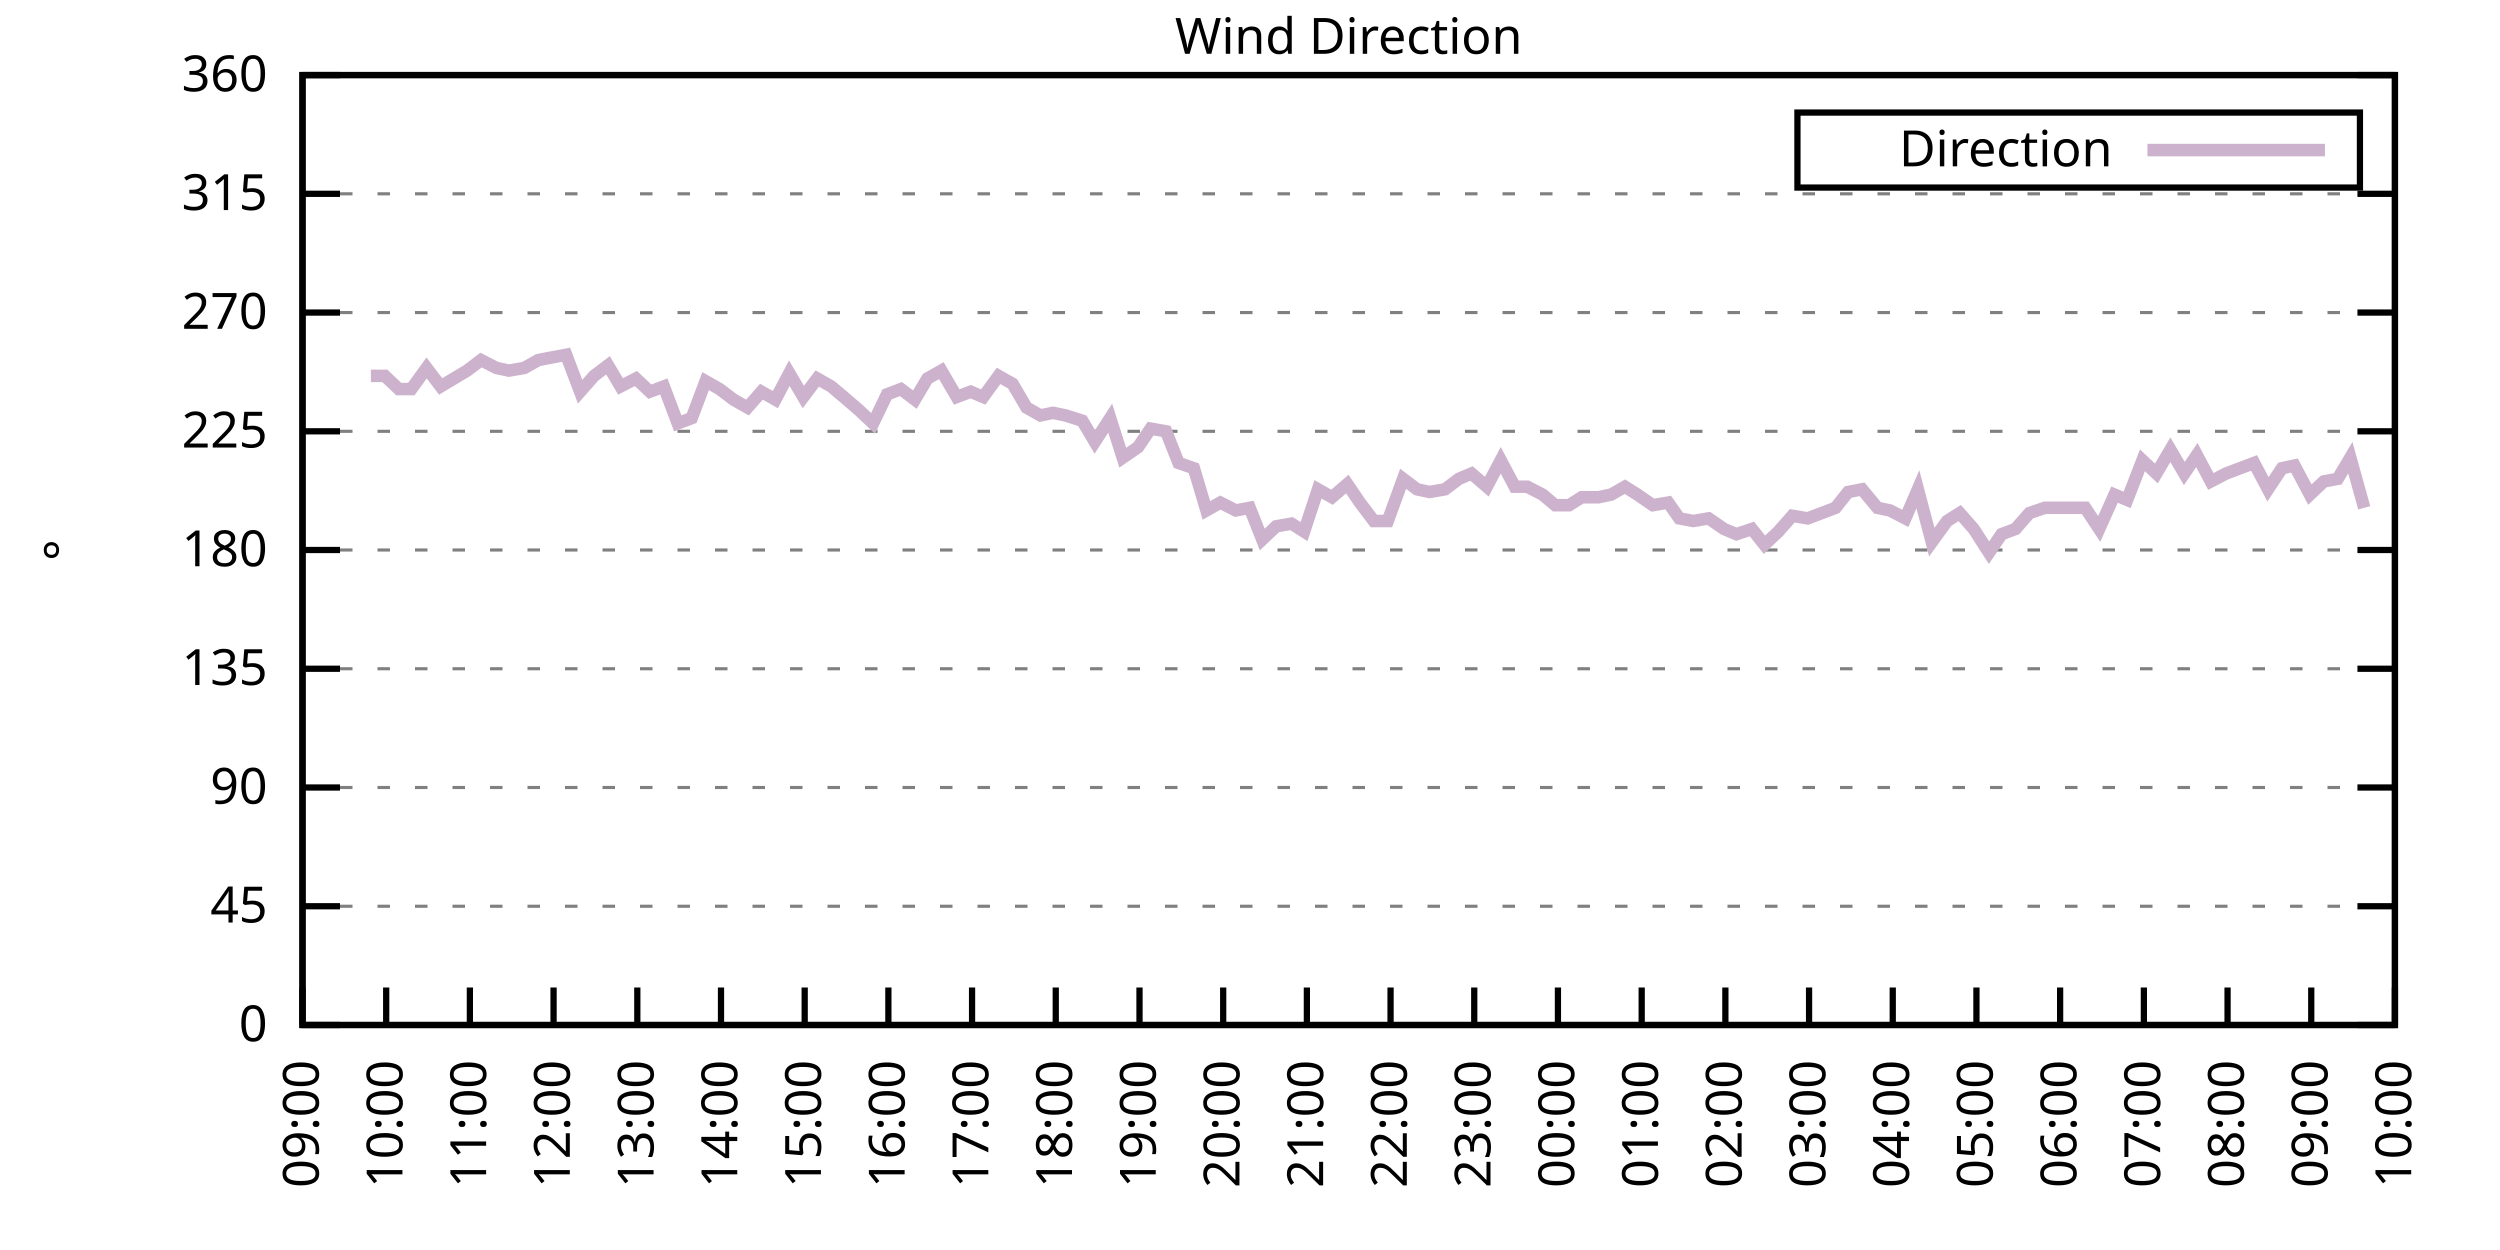
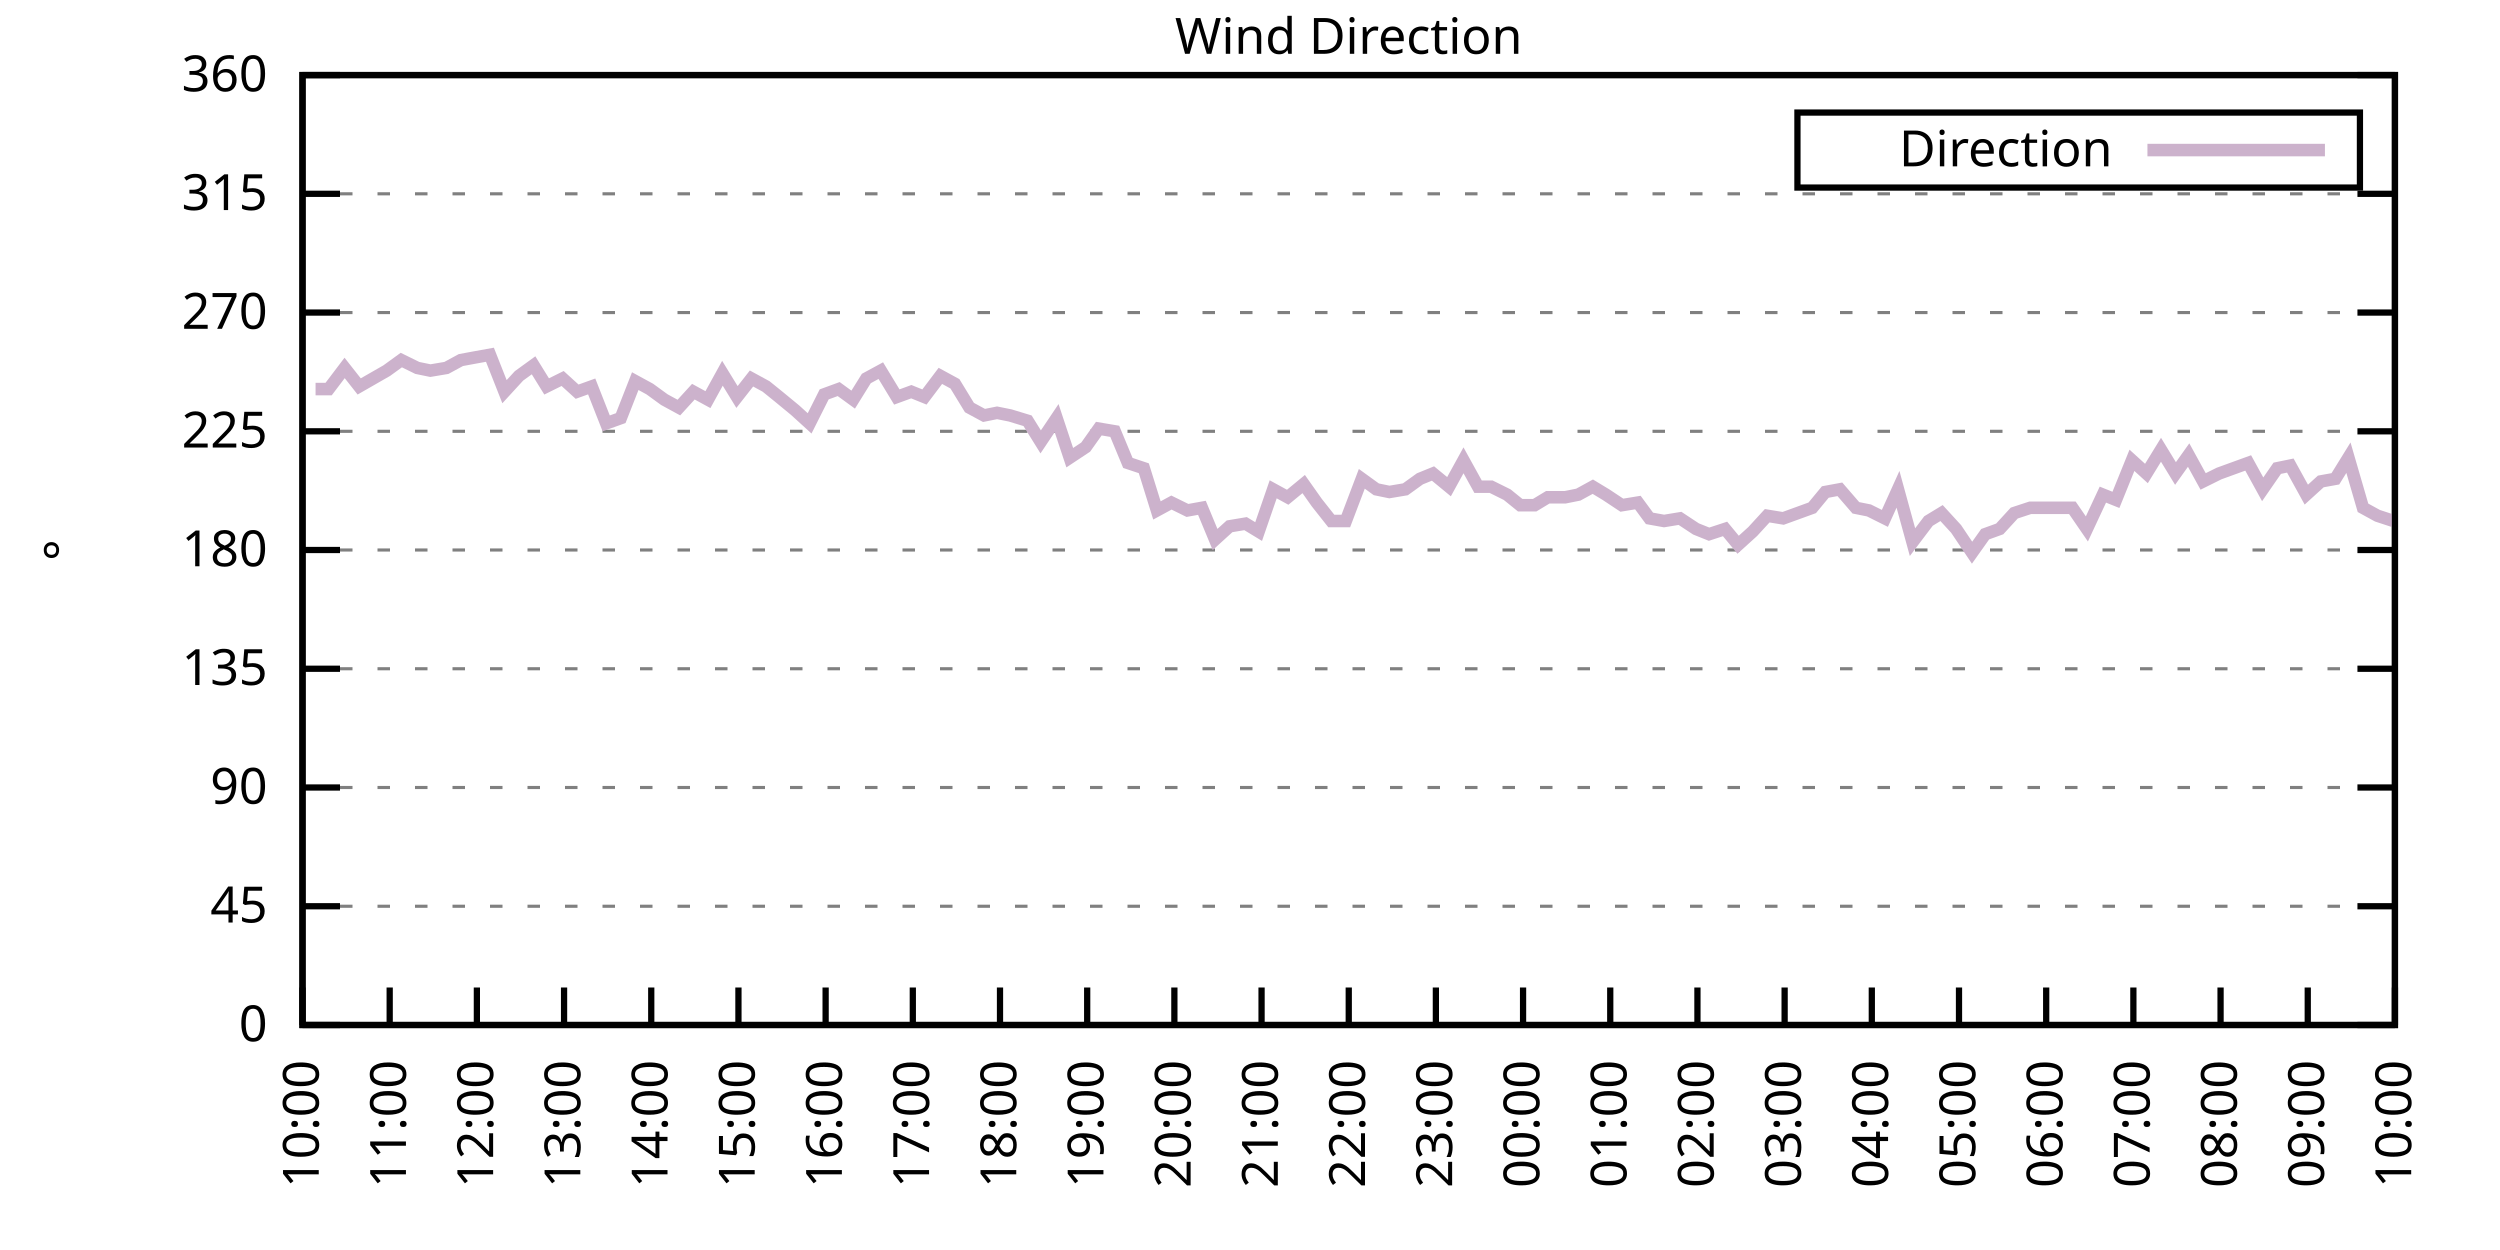
<svg xmlns="http://www.w3.org/2000/svg" xmlns:xlink="http://www.w3.org/1999/xlink" width="400" height="200" viewBox="0 0 400 200">
  <g id="gnuplot_canvas">
    <rect x="0" y="0" width="400" height="200" fill="none" />
    <defs>
      <circle id="gpDot" r="0.5" stroke-width="0.5" stroke="currentColor" />
      <path id="gpPt0" stroke-width="0.333" stroke="currentColor" d="M-1,0 h2 M0,-1 v2" />
      <path id="gpPt1" stroke-width="0.333" stroke="currentColor" d="M-1,-1 L1,1 M1,-1 L-1,1" />
      <path id="gpPt2" stroke-width="0.333" stroke="currentColor" d="M-1,0 L1,0 M0,-1 L0,1 M-1,-1 L1,1 M-1,1 L1,-1" />
      <rect id="gpPt3" stroke-width="0.333" stroke="currentColor" x="-1" y="-1" width="2" height="2" />
      <rect id="gpPt4" stroke-width="0.333" stroke="currentColor" fill="currentColor" x="-1" y="-1" width="2" height="2" />
      <circle id="gpPt5" stroke-width="0.333" stroke="currentColor" cx="0" cy="0" r="1" />
      <use xlink:href="#gpPt5" id="gpPt6" fill="currentColor" stroke="none" />
      <path id="gpPt7" stroke-width="0.333" stroke="currentColor" d="M0,-1.33 L-1.33,0.67 L1.33,0.67 z" />
      <use xlink:href="#gpPt7" id="gpPt8" fill="currentColor" stroke="none" />
      <use xlink:href="#gpPt7" id="gpPt9" stroke="currentColor" transform="rotate(180)" />
      <use xlink:href="#gpPt9" id="gpPt10" fill="currentColor" stroke="none" />
      <use xlink:href="#gpPt3" id="gpPt11" stroke="currentColor" transform="rotate(45)" />
      <use xlink:href="#gpPt11" id="gpPt12" fill="currentColor" stroke="none" />
      <path id="gpPt13" stroke-width="0.333" stroke="currentColor" d="M0,1.330 L1.265,0.411 L0.782,-1.067 L-0.782,-1.076 L-1.265,0.411 z" />
      <use xlink:href="#gpPt13" id="gpPt14" fill="currentColor" stroke="none" />
      <filter id="textbox" filterUnits="objectBoundingBox" x="0" y="0" height="1" width="1">
        <feFlood flood-color="white" flood-opacity="1" result="bgnd" />
        <feComposite in="SourceGraphic" in2="bgnd" operator="atop" />
      </filter>
      <filter id="greybox" filterUnits="objectBoundingBox" x="0" y="0" height="1" width="1">
        <feFlood flood-color="lightgrey" flood-opacity="1" result="grey" />
        <feComposite in="SourceGraphic" in2="grey" operator="atop" />
      </filter>
    </defs>
    <g fill="none" color="white" stroke="currentColor" stroke-width="1.00" stroke-linecap="butt" stroke-linejoin="miter">
</g>
    <g fill="none" color="black" stroke="currentColor" stroke-width="1.00" stroke-linecap="butt" stroke-linejoin="miter">
      <g stroke="none" shape-rendering="crispEdges">
        <polygon fill="rgb(255, 255, 255)" points="48.40,164.00 383.18,164.00 383.18,12.02 48.40,12.02 " />
      </g>
    </g>
    <g fill="none" color="black" stroke="currentColor" stroke-width="1.00" stroke-linecap="butt" stroke-linejoin="miter">
</g>
    <g fill="none" color="black" stroke="black" stroke-width="0.50" stroke-linecap="butt" stroke-linejoin="miter">
</g>
    <g fill="none" color="gray" stroke="currentColor" stroke-width="0.50" stroke-linecap="butt" stroke-linejoin="miter">
      <path stroke="gray" stroke-dasharray="2,4" class="gridline" d="M48.40,164.00 L383.19,164.00  " />
    </g>
    <g fill="none" color="gray" stroke="gray" stroke-width="1.00" stroke-linecap="butt" stroke-linejoin="miter">
</g>
    <g fill="none" color="black" stroke="currentColor" stroke-width="1.00" stroke-linecap="butt" stroke-linejoin="miter">
      <path stroke="black" d="M48.40,164.00 L54.40,164.00 M383.19,164.00 L377.19,164.00  " />
      <g transform="translate(42.80,166.60)" stroke="none" fill="black" font-family="Sans" font-size="8.00" text-anchor="end">
        <text>
          <tspan font-family="Sans"> 0</tspan>
        </text>
      </g>
    </g>
    <g fill="none" color="black" stroke="currentColor" stroke-width="1.00" stroke-linecap="butt" stroke-linejoin="miter">
</g>
    <g fill="none" color="black" stroke="black" stroke-width="0.50" stroke-linecap="butt" stroke-linejoin="miter">
</g>
    <g fill="none" color="gray" stroke="currentColor" stroke-width="0.50" stroke-linecap="butt" stroke-linejoin="miter">
      <path stroke="gray" stroke-dasharray="2,4" class="gridline" d="M48.40,145.00 L383.19,145.00  " />
    </g>
    <g fill="none" color="gray" stroke="gray" stroke-width="1.00" stroke-linecap="butt" stroke-linejoin="miter">
</g>
    <g fill="none" color="black" stroke="currentColor" stroke-width="1.00" stroke-linecap="butt" stroke-linejoin="miter">
      <path stroke="black" d="M48.40,145.00 L54.40,145.00 M383.19,145.00 L377.19,145.00  " />
      <g transform="translate(42.80,147.60)" stroke="none" fill="black" font-family="Sans" font-size="8.00" text-anchor="end">
        <text>
          <tspan font-family="Sans"> 45</tspan>
        </text>
      </g>
    </g>
    <g fill="none" color="black" stroke="currentColor" stroke-width="1.00" stroke-linecap="butt" stroke-linejoin="miter">
</g>
    <g fill="none" color="black" stroke="black" stroke-width="0.50" stroke-linecap="butt" stroke-linejoin="miter">
</g>
    <g fill="none" color="gray" stroke="currentColor" stroke-width="0.50" stroke-linecap="butt" stroke-linejoin="miter">
      <path stroke="gray" stroke-dasharray="2,4" class="gridline" d="M48.40,126.00 L383.19,126.00  " />
    </g>
    <g fill="none" color="gray" stroke="gray" stroke-width="1.00" stroke-linecap="butt" stroke-linejoin="miter">
</g>
    <g fill="none" color="black" stroke="currentColor" stroke-width="1.00" stroke-linecap="butt" stroke-linejoin="miter">
      <path stroke="black" d="M48.40,126.00 L54.40,126.00 M383.19,126.00 L377.19,126.00  " />
      <g transform="translate(42.80,128.60)" stroke="none" fill="black" font-family="Sans" font-size="8.00" text-anchor="end">
        <text>
          <tspan font-family="Sans"> 90</tspan>
        </text>
      </g>
    </g>
    <g fill="none" color="black" stroke="currentColor" stroke-width="1.00" stroke-linecap="butt" stroke-linejoin="miter">
</g>
    <g fill="none" color="black" stroke="black" stroke-width="0.50" stroke-linecap="butt" stroke-linejoin="miter">
</g>
    <g fill="none" color="gray" stroke="currentColor" stroke-width="0.50" stroke-linecap="butt" stroke-linejoin="miter">
      <path stroke="gray" stroke-dasharray="2,4" class="gridline" d="M48.40,107.00 L383.19,107.00  " />
    </g>
    <g fill="none" color="gray" stroke="gray" stroke-width="1.00" stroke-linecap="butt" stroke-linejoin="miter">
</g>
    <g fill="none" color="black" stroke="currentColor" stroke-width="1.00" stroke-linecap="butt" stroke-linejoin="miter">
      <path stroke="black" d="M48.40,107.00 L54.40,107.00 M383.19,107.00 L377.19,107.00  " />
      <g transform="translate(42.80,109.60)" stroke="none" fill="black" font-family="Sans" font-size="8.00" text-anchor="end">
        <text>
          <tspan font-family="Sans"> 135</tspan>
        </text>
      </g>
    </g>
    <g fill="none" color="black" stroke="currentColor" stroke-width="1.00" stroke-linecap="butt" stroke-linejoin="miter">
</g>
    <g fill="none" color="black" stroke="black" stroke-width="0.50" stroke-linecap="butt" stroke-linejoin="miter">
</g>
    <g fill="none" color="gray" stroke="currentColor" stroke-width="0.50" stroke-linecap="butt" stroke-linejoin="miter">
      <path stroke="gray" stroke-dasharray="2,4" class="gridline" d="M48.40,88.00 L383.19,88.00  " />
    </g>
    <g fill="none" color="gray" stroke="gray" stroke-width="1.00" stroke-linecap="butt" stroke-linejoin="miter">
</g>
    <g fill="none" color="black" stroke="currentColor" stroke-width="1.00" stroke-linecap="butt" stroke-linejoin="miter">
      <path stroke="black" d="M48.40,88.00 L54.40,88.00 M383.19,88.00 L377.19,88.00  " />
      <g transform="translate(42.80,90.60)" stroke="none" fill="black" font-family="Sans" font-size="8.00" text-anchor="end">
        <text>
          <tspan font-family="Sans"> 180</tspan>
        </text>
      </g>
    </g>
    <g fill="none" color="black" stroke="currentColor" stroke-width="1.00" stroke-linecap="butt" stroke-linejoin="miter">
</g>
    <g fill="none" color="black" stroke="black" stroke-width="0.50" stroke-linecap="butt" stroke-linejoin="miter">
</g>
    <g fill="none" color="gray" stroke="currentColor" stroke-width="0.50" stroke-linecap="butt" stroke-linejoin="miter">
      <path stroke="gray" stroke-dasharray="2,4" class="gridline" d="M48.40,69.01 L383.19,69.01  " />
    </g>
    <g fill="none" color="gray" stroke="gray" stroke-width="1.00" stroke-linecap="butt" stroke-linejoin="miter">
</g>
    <g fill="none" color="black" stroke="currentColor" stroke-width="1.00" stroke-linecap="butt" stroke-linejoin="miter">
      <path stroke="black" d="M48.40,69.01 L54.40,69.01 M383.19,69.01 L377.19,69.01  " />
      <g transform="translate(42.80,71.61)" stroke="none" fill="black" font-family="Sans" font-size="8.00" text-anchor="end">
        <text>
          <tspan font-family="Sans"> 225</tspan>
        </text>
      </g>
    </g>
    <g fill="none" color="black" stroke="currentColor" stroke-width="1.00" stroke-linecap="butt" stroke-linejoin="miter">
</g>
    <g fill="none" color="black" stroke="black" stroke-width="0.50" stroke-linecap="butt" stroke-linejoin="miter">
</g>
    <g fill="none" color="gray" stroke="currentColor" stroke-width="0.50" stroke-linecap="butt" stroke-linejoin="miter">
      <path stroke="gray" stroke-dasharray="2,4" class="gridline" d="M48.40,50.01 L383.19,50.01  " />
    </g>
    <g fill="none" color="gray" stroke="gray" stroke-width="1.00" stroke-linecap="butt" stroke-linejoin="miter">
</g>
    <g fill="none" color="black" stroke="currentColor" stroke-width="1.00" stroke-linecap="butt" stroke-linejoin="miter">
      <path stroke="black" d="M48.40,50.01 L54.40,50.01 M383.19,50.01 L377.19,50.01  " />
      <g transform="translate(42.80,52.61)" stroke="none" fill="black" font-family="Sans" font-size="8.00" text-anchor="end">
        <text>
          <tspan font-family="Sans"> 270</tspan>
        </text>
      </g>
    </g>
    <g fill="none" color="black" stroke="currentColor" stroke-width="1.00" stroke-linecap="butt" stroke-linejoin="miter">
</g>
    <g fill="none" color="black" stroke="black" stroke-width="0.50" stroke-linecap="butt" stroke-linejoin="miter">
</g>
    <g fill="none" color="gray" stroke="currentColor" stroke-width="0.50" stroke-linecap="butt" stroke-linejoin="miter">
      <path stroke="gray" stroke-dasharray="2,4" class="gridline" d="M48.40,31.01 L383.19,31.01  " />
    </g>
    <g fill="none" color="gray" stroke="gray" stroke-width="1.00" stroke-linecap="butt" stroke-linejoin="miter">
</g>
    <g fill="none" color="black" stroke="currentColor" stroke-width="1.00" stroke-linecap="butt" stroke-linejoin="miter">
      <path stroke="black" d="M48.40,31.01 L54.40,31.01 M383.19,31.01 L377.19,31.01  " />
      <g transform="translate(42.80,33.61)" stroke="none" fill="black" font-family="Sans" font-size="8.00" text-anchor="end">
        <text>
          <tspan font-family="Sans"> 315</tspan>
        </text>
      </g>
    </g>
    <g fill="none" color="black" stroke="currentColor" stroke-width="1.00" stroke-linecap="butt" stroke-linejoin="miter">
</g>
    <g fill="none" color="black" stroke="black" stroke-width="0.50" stroke-linecap="butt" stroke-linejoin="miter">
</g>
    <g fill="none" color="gray" stroke="currentColor" stroke-width="0.50" stroke-linecap="butt" stroke-linejoin="miter">
      <path stroke="gray" stroke-dasharray="2,4" class="gridline" d="M48.40,12.01 L383.19,12.01  " />
    </g>
    <g fill="none" color="gray" stroke="gray" stroke-width="1.00" stroke-linecap="butt" stroke-linejoin="miter">
</g>
    <g fill="none" color="black" stroke="currentColor" stroke-width="1.00" stroke-linecap="butt" stroke-linejoin="miter">
      <path stroke="black" d="M48.40,12.01 L54.40,12.01 M383.19,12.01 L377.19,12.01  " />
      <g transform="translate(42.80,14.61)" stroke="none" fill="black" font-family="Sans" font-size="8.00" text-anchor="end">
        <text>
          <tspan font-family="Sans"> 360</tspan>
        </text>
      </g>
    </g>
    <g fill="none" color="black" stroke="currentColor" stroke-width="1.00" stroke-linecap="butt" stroke-linejoin="miter">
      <path stroke="black" d="M48.40,164.00 L48.40,158.00  " />
      <g transform="translate(51.00,169.60) rotate(270.00)" stroke="none" fill="black" font-family="Sans" font-size="8.00" text-anchor="end">
        <text>
-           <tspan font-family="Sans">09:00</tspan>
-         </text>
-       </g>
-     </g>
-     <g fill="none" color="black" stroke="currentColor" stroke-width="1.00" stroke-linecap="butt" stroke-linejoin="miter">
-       <path stroke="black" d="M61.79,164.00 L61.79,158.00  " />
-       <g transform="translate(64.39,169.60) rotate(270.00)" stroke="none" fill="black" font-family="Sans" font-size="8.00" text-anchor="end">
-         <text>
          <tspan font-family="Sans">10:00</tspan>
        </text>
      </g>
    </g>
    <g fill="none" color="black" stroke="currentColor" stroke-width="1.00" stroke-linecap="butt" stroke-linejoin="miter">
-       <path stroke="black" d="M75.18,164.00 L75.18,158.00  " />
-       <g transform="translate(77.78,169.60) rotate(270.00)" stroke="none" fill="black" font-family="Sans" font-size="8.00" text-anchor="end">
+       <path stroke="black" d="M62.35,164.00 L62.35,158.00  " />
+       <g transform="translate(64.95,169.60) rotate(270.00)" stroke="none" fill="black" font-family="Sans" font-size="8.00" text-anchor="end">
        <text>
          <tspan font-family="Sans">11:00</tspan>
        </text>
      </g>
    </g>
    <g fill="none" color="black" stroke="currentColor" stroke-width="1.00" stroke-linecap="butt" stroke-linejoin="miter">
-       <path stroke="black" d="M88.57,164.00 L88.57,158.00  " />
-       <g transform="translate(91.17,169.60) rotate(270.00)" stroke="none" fill="black" font-family="Sans" font-size="8.00" text-anchor="end">
+       <path stroke="black" d="M76.30,164.00 L76.30,158.00  " />
+       <g transform="translate(78.90,169.60) rotate(270.00)" stroke="none" fill="black" font-family="Sans" font-size="8.00" text-anchor="end">
        <text>
          <tspan font-family="Sans">12:00</tspan>
        </text>
      </g>
    </g>
    <g fill="none" color="black" stroke="currentColor" stroke-width="1.00" stroke-linecap="butt" stroke-linejoin="miter">
-       <path stroke="black" d="M101.97,164.00 L101.97,158.00  " />
-       <g transform="translate(104.57,169.60) rotate(270.00)" stroke="none" fill="black" font-family="Sans" font-size="8.00" text-anchor="end">
+       <path stroke="black" d="M90.25,164.00 L90.25,158.00  " />
+       <g transform="translate(92.85,169.60) rotate(270.00)" stroke="none" fill="black" font-family="Sans" font-size="8.00" text-anchor="end">
        <text>
          <tspan font-family="Sans">13:00</tspan>
        </text>
      </g>
    </g>
    <g fill="none" color="black" stroke="currentColor" stroke-width="1.00" stroke-linecap="butt" stroke-linejoin="miter">
-       <path stroke="black" d="M115.36,164.00 L115.36,158.00  " />
-       <g transform="translate(117.96,169.60) rotate(270.00)" stroke="none" fill="black" font-family="Sans" font-size="8.00" text-anchor="end">
+       <path stroke="black" d="M104.20,164.00 L104.20,158.00  " />
+       <g transform="translate(106.80,169.60) rotate(270.00)" stroke="none" fill="black" font-family="Sans" font-size="8.00" text-anchor="end">
        <text>
          <tspan font-family="Sans">14:00</tspan>
        </text>
      </g>
    </g>
    <g fill="none" color="black" stroke="currentColor" stroke-width="1.00" stroke-linecap="butt" stroke-linejoin="miter">
-       <path stroke="black" d="M128.75,164.00 L128.75,158.00  " />
-       <g transform="translate(131.35,169.60) rotate(270.00)" stroke="none" fill="black" font-family="Sans" font-size="8.00" text-anchor="end">
+       <path stroke="black" d="M118.15,164.00 L118.15,158.00  " />
+       <g transform="translate(120.75,169.60) rotate(270.00)" stroke="none" fill="black" font-family="Sans" font-size="8.00" text-anchor="end">
        <text>
          <tspan font-family="Sans">15:00</tspan>
        </text>
      </g>
    </g>
    <g fill="none" color="black" stroke="currentColor" stroke-width="1.00" stroke-linecap="butt" stroke-linejoin="miter">
-       <path stroke="black" d="M142.14,164.00 L142.14,158.00  " />
-       <g transform="translate(144.74,169.60) rotate(270.00)" stroke="none" fill="black" font-family="Sans" font-size="8.00" text-anchor="end">
+       <path stroke="black" d="M132.10,164.00 L132.10,158.00  " />
+       <g transform="translate(134.70,169.60) rotate(270.00)" stroke="none" fill="black" font-family="Sans" font-size="8.00" text-anchor="end">
        <text>
          <tspan font-family="Sans">16:00</tspan>
        </text>
      </g>
    </g>
    <g fill="none" color="black" stroke="currentColor" stroke-width="1.00" stroke-linecap="butt" stroke-linejoin="miter">
-       <path stroke="black" d="M155.53,164.00 L155.53,158.00  " />
-       <g transform="translate(158.13,169.60) rotate(270.00)" stroke="none" fill="black" font-family="Sans" font-size="8.00" text-anchor="end">
+       <path stroke="black" d="M146.05,164.00 L146.05,158.00  " />
+       <g transform="translate(148.65,169.60) rotate(270.00)" stroke="none" fill="black" font-family="Sans" font-size="8.00" text-anchor="end">
        <text>
          <tspan font-family="Sans">17:00</tspan>
        </text>
      </g>
    </g>
    <g fill="none" color="black" stroke="currentColor" stroke-width="1.00" stroke-linecap="butt" stroke-linejoin="miter">
-       <path stroke="black" d="M168.92,164.00 L168.92,158.00  " />
-       <g transform="translate(171.52,169.60) rotate(270.00)" stroke="none" fill="black" font-family="Sans" font-size="8.00" text-anchor="end">
+       <path stroke="black" d="M160.00,164.00 L160.00,158.00  " />
+       <g transform="translate(162.60,169.60) rotate(270.00)" stroke="none" fill="black" font-family="Sans" font-size="8.00" text-anchor="end">
        <text>
          <tspan font-family="Sans">18:00</tspan>
        </text>
      </g>
    </g>
    <g fill="none" color="black" stroke="currentColor" stroke-width="1.00" stroke-linecap="butt" stroke-linejoin="miter">
-       <path stroke="black" d="M182.32,164.00 L182.32,158.00  " />
-       <g transform="translate(184.92,169.60) rotate(270.00)" stroke="none" fill="black" font-family="Sans" font-size="8.00" text-anchor="end">
+       <path stroke="black" d="M173.95,164.00 L173.95,158.00  " />
+       <g transform="translate(176.55,169.60) rotate(270.00)" stroke="none" fill="black" font-family="Sans" font-size="8.00" text-anchor="end">
        <text>
          <tspan font-family="Sans">19:00</tspan>
        </text>
      </g>
    </g>
    <g fill="none" color="black" stroke="currentColor" stroke-width="1.00" stroke-linecap="butt" stroke-linejoin="miter">
-       <path stroke="black" d="M195.71,164.00 L195.71,158.00  " />
-       <g transform="translate(198.31,169.60) rotate(270.00)" stroke="none" fill="black" font-family="Sans" font-size="8.00" text-anchor="end">
+       <path stroke="black" d="M187.90,164.00 L187.90,158.00  " />
+       <g transform="translate(190.50,169.60) rotate(270.00)" stroke="none" fill="black" font-family="Sans" font-size="8.00" text-anchor="end">
        <text>
          <tspan font-family="Sans">20:00</tspan>
        </text>
      </g>
    </g>
    <g fill="none" color="black" stroke="currentColor" stroke-width="1.00" stroke-linecap="butt" stroke-linejoin="miter">
-       <path stroke="black" d="M209.10,164.00 L209.10,158.00  " />
-       <g transform="translate(211.70,169.60) rotate(270.00)" stroke="none" fill="black" font-family="Sans" font-size="8.00" text-anchor="end">
+       <path stroke="black" d="M201.85,164.00 L201.85,158.00  " />
+       <g transform="translate(204.45,169.60) rotate(270.00)" stroke="none" fill="black" font-family="Sans" font-size="8.00" text-anchor="end">
        <text>
          <tspan font-family="Sans">21:00</tspan>
        </text>
      </g>
    </g>
    <g fill="none" color="black" stroke="currentColor" stroke-width="1.00" stroke-linecap="butt" stroke-linejoin="miter">
-       <path stroke="black" d="M222.49,164.00 L222.49,158.00  " />
-       <g transform="translate(225.09,169.60) rotate(270.00)" stroke="none" fill="black" font-family="Sans" font-size="8.00" text-anchor="end">
+       <path stroke="black" d="M215.80,164.00 L215.80,158.00  " />
+       <g transform="translate(218.40,169.60) rotate(270.00)" stroke="none" fill="black" font-family="Sans" font-size="8.00" text-anchor="end">
        <text>
          <tspan font-family="Sans">22:00</tspan>
        </text>
      </g>
    </g>
    <g fill="none" color="black" stroke="currentColor" stroke-width="1.00" stroke-linecap="butt" stroke-linejoin="miter">
-       <path stroke="black" d="M235.88,164.00 L235.88,158.00  " />
-       <g transform="translate(238.48,169.60) rotate(270.00)" stroke="none" fill="black" font-family="Sans" font-size="8.00" text-anchor="end">
+       <path stroke="black" d="M229.74,164.00 L229.74,158.00  " />
+       <g transform="translate(232.34,169.60) rotate(270.00)" stroke="none" fill="black" font-family="Sans" font-size="8.00" text-anchor="end">
        <text>
          <tspan font-family="Sans">23:00</tspan>
        </text>
      </g>
    </g>
    <g fill="none" color="black" stroke="currentColor" stroke-width="1.00" stroke-linecap="butt" stroke-linejoin="miter">
-       <path stroke="black" d="M249.27,164.00 L249.27,158.00  " />
-       <g transform="translate(251.87,169.60) rotate(270.00)" stroke="none" fill="black" font-family="Sans" font-size="8.00" text-anchor="end">
+       <path stroke="black" d="M243.69,164.00 L243.69,158.00  " />
+       <g transform="translate(246.29,169.60) rotate(270.00)" stroke="none" fill="black" font-family="Sans" font-size="8.00" text-anchor="end">
        <text>
          <tspan font-family="Sans">00:00</tspan>
        </text>
      </g>
    </g>
    <g fill="none" color="black" stroke="currentColor" stroke-width="1.00" stroke-linecap="butt" stroke-linejoin="miter">
-       <path stroke="black" d="M262.67,164.00 L262.67,158.00  " />
-       <g transform="translate(265.27,169.60) rotate(270.00)" stroke="none" fill="black" font-family="Sans" font-size="8.00" text-anchor="end">
+       <path stroke="black" d="M257.64,164.00 L257.64,158.00  " />
+       <g transform="translate(260.24,169.60) rotate(270.00)" stroke="none" fill="black" font-family="Sans" font-size="8.00" text-anchor="end">
        <text>
          <tspan font-family="Sans">01:00</tspan>
        </text>
      </g>
    </g>
    <g fill="none" color="black" stroke="currentColor" stroke-width="1.00" stroke-linecap="butt" stroke-linejoin="miter">
-       <path stroke="black" d="M276.06,164.00 L276.06,158.00  " />
-       <g transform="translate(278.66,169.60) rotate(270.00)" stroke="none" fill="black" font-family="Sans" font-size="8.00" text-anchor="end">
+       <path stroke="black" d="M271.59,164.00 L271.59,158.00  " />
+       <g transform="translate(274.19,169.60) rotate(270.00)" stroke="none" fill="black" font-family="Sans" font-size="8.00" text-anchor="end">
        <text>
          <tspan font-family="Sans">02:00</tspan>
        </text>
      </g>
    </g>
    <g fill="none" color="black" stroke="currentColor" stroke-width="1.00" stroke-linecap="butt" stroke-linejoin="miter">
-       <path stroke="black" d="M289.45,164.00 L289.45,158.00  " />
-       <g transform="translate(292.05,169.60) rotate(270.00)" stroke="none" fill="black" font-family="Sans" font-size="8.00" text-anchor="end">
+       <path stroke="black" d="M285.54,164.00 L285.54,158.00  " />
+       <g transform="translate(288.14,169.60) rotate(270.00)" stroke="none" fill="black" font-family="Sans" font-size="8.00" text-anchor="end">
        <text>
          <tspan font-family="Sans">03:00</tspan>
        </text>
      </g>
    </g>
    <g fill="none" color="black" stroke="currentColor" stroke-width="1.00" stroke-linecap="butt" stroke-linejoin="miter">
-       <path stroke="black" d="M302.84,164.00 L302.84,158.00  " />
-       <g transform="translate(305.44,169.60) rotate(270.00)" stroke="none" fill="black" font-family="Sans" font-size="8.00" text-anchor="end">
+       <path stroke="black" d="M299.49,164.00 L299.49,158.00  " />
+       <g transform="translate(302.09,169.60) rotate(270.00)" stroke="none" fill="black" font-family="Sans" font-size="8.00" text-anchor="end">
        <text>
          <tspan font-family="Sans">04:00</tspan>
        </text>
      </g>
    </g>
    <g fill="none" color="black" stroke="currentColor" stroke-width="1.00" stroke-linecap="butt" stroke-linejoin="miter">
-       <path stroke="black" d="M316.23,164.00 L316.23,158.00  " />
-       <g transform="translate(318.83,169.60) rotate(270.00)" stroke="none" fill="black" font-family="Sans" font-size="8.00" text-anchor="end">
+       <path stroke="black" d="M313.44,164.00 L313.44,158.00  " />
+       <g transform="translate(316.04,169.60) rotate(270.00)" stroke="none" fill="black" font-family="Sans" font-size="8.00" text-anchor="end">
        <text>
          <tspan font-family="Sans">05:00</tspan>
        </text>
      </g>
    </g>
    <g fill="none" color="black" stroke="currentColor" stroke-width="1.00" stroke-linecap="butt" stroke-linejoin="miter">
-       <path stroke="black" d="M329.62,164.00 L329.62,158.00  " />
-       <g transform="translate(332.22,169.60) rotate(270.00)" stroke="none" fill="black" font-family="Sans" font-size="8.00" text-anchor="end">
+       <path stroke="black" d="M327.39,164.00 L327.39,158.00  " />
+       <g transform="translate(329.99,169.60) rotate(270.00)" stroke="none" fill="black" font-family="Sans" font-size="8.00" text-anchor="end">
        <text>
          <tspan font-family="Sans">06:00</tspan>
        </text>
      </g>
    </g>
    <g fill="none" color="black" stroke="currentColor" stroke-width="1.00" stroke-linecap="butt" stroke-linejoin="miter">
-       <path stroke="black" d="M343.02,164.00 L343.02,158.00  " />
-       <g transform="translate(345.62,169.60) rotate(270.00)" stroke="none" fill="black" font-family="Sans" font-size="8.00" text-anchor="end">
+       <path stroke="black" d="M341.34,164.00 L341.34,158.00  " />
+       <g transform="translate(343.94,169.60) rotate(270.00)" stroke="none" fill="black" font-family="Sans" font-size="8.00" text-anchor="end">
        <text>
          <tspan font-family="Sans">07:00</tspan>
        </text>
      </g>
    </g>
    <g fill="none" color="black" stroke="currentColor" stroke-width="1.00" stroke-linecap="butt" stroke-linejoin="miter">
-       <path stroke="black" d="M356.41,164.00 L356.41,158.00  " />
-       <g transform="translate(359.01,169.60) rotate(270.00)" stroke="none" fill="black" font-family="Sans" font-size="8.00" text-anchor="end">
+       <path stroke="black" d="M355.29,164.00 L355.29,158.00  " />
+       <g transform="translate(357.89,169.60) rotate(270.00)" stroke="none" fill="black" font-family="Sans" font-size="8.00" text-anchor="end">
        <text>
          <tspan font-family="Sans">08:00</tspan>
        </text>
      </g>
    </g>
    <g fill="none" color="black" stroke="currentColor" stroke-width="1.00" stroke-linecap="butt" stroke-linejoin="miter">
-       <path stroke="black" d="M369.80,164.00 L369.80,158.00  " />
-       <g transform="translate(372.40,169.60) rotate(270.00)" stroke="none" fill="black" font-family="Sans" font-size="8.00" text-anchor="end">
+       <path stroke="black" d="M369.24,164.00 L369.24,158.00  " />
+       <g transform="translate(371.84,169.60) rotate(270.00)" stroke="none" fill="black" font-family="Sans" font-size="8.00" text-anchor="end">
        <text>
          <tspan font-family="Sans">09:00</tspan>
        </text>
      </g>
    </g>
    <g fill="none" color="black" stroke="currentColor" stroke-width="1.00" stroke-linecap="butt" stroke-linejoin="miter">
      <path stroke="black" d="M383.19,164.00 L383.19,158.00  " />
      <g transform="translate(385.79,169.60) rotate(270.00)" stroke="none" fill="black" font-family="Sans" font-size="8.00" text-anchor="end">
        <text>
          <tspan font-family="Sans">10:00</tspan>
        </text>
      </g>
    </g>
    <g fill="none" color="black" stroke="currentColor" stroke-width="1.00" stroke-linecap="butt" stroke-linejoin="miter">
</g>
    <g fill="none" color="black" stroke="currentColor" stroke-width="1.00" stroke-linecap="butt" stroke-linejoin="miter">
      <path stroke="black" d="M48.40,12.01 L48.40,164.00 L383.19,164.00 L383.19,12.01 L48.40,12.01 Z  " />
    </g>
    <g fill="none" color="black" stroke="currentColor" stroke-width="1.00" stroke-linecap="butt" stroke-linejoin="miter">
</g>
    <g fill="none" color="black" stroke="currentColor" stroke-width="1.00" stroke-linecap="butt" stroke-linejoin="miter">
      <path stroke="black" d="M287.59,30.01 L287.59,18.01 L377.59,18.01 L377.59,30.01 L287.59,30.01 Z  " />
    </g>
    <g id="Wind_direction_plot_1">
      <g fill="none" color="white" stroke="black" stroke-width="2.00" stroke-linecap="butt" stroke-linejoin="miter">
</g>
      <g fill="none" color="black" stroke="currentColor" stroke-width="2.00" stroke-linecap="butt" stroke-linejoin="miter">
        <g transform="translate(337.99,26.61)" stroke="none" fill="black" font-family="Sans" font-size="8.00" text-anchor="end">
          <text>
            <tspan font-family="Sans">Direction</tspan>
          </text>
        </g>
      </g>
      <g fill="none" color="black" stroke="currentColor" stroke-width="2.00" stroke-linecap="butt" stroke-linejoin="miter">
-         <path stroke="rgb(204, 178, 204)" d="M343.59,24.01 L371.99,24.01 M59.34,60.14 L61.57,60.14 L63.80,62.25 L65.81,62.25 L68.26,58.87 L70.50,61.83   L74.74,59.30 L76.97,57.61 L79.42,58.87 L81.43,59.30 L83.89,58.87 L86.12,57.61 L88.35,57.18 L90.58,56.76   L92.82,62.67 L95.05,60.14 L97.28,58.45 L99.29,61.83 L101.74,60.56 L103.98,62.67 L106.21,61.83 L108.44,67.74   L110.67,66.90 L112.90,60.98 L115.13,62.25 L117.37,63.94 L119.60,65.21 L121.83,62.67 L124.06,63.94 L126.29,59.72   L128.53,63.52 L130.76,60.56 L132.99,61.83 L135.00,63.52 L137.45,65.63 L139.69,67.74 L141.92,63.10 L144.15,62.25   L146.38,63.94 L148.39,60.56 L150.62,59.30 L153.08,63.52 L155.31,62.67 L157.32,63.52 L159.77,60.14 L162.01,61.41   L164.24,65.21 L166.47,66.47 L168.48,66.05 L170.49,66.47 L173.17,67.32 L175.17,70.70 L177.63,66.90 L179.64,73.23   L182.09,71.54 L184.10,68.58 L186.56,69.01 L188.57,74.07 L191.02,74.92 L193.03,81.67 L195.26,80.41 L197.72,81.67   L199.95,81.25 L201.96,86.32 L204.19,84.21 L206.64,83.78 L208.65,85.05 L210.88,78.29 L213.12,79.56 L215.57,77.45   L217.58,80.41 L219.81,83.36 L222.04,83.36 L224.50,76.61 L226.73,78.29 L228.74,78.72 L231.20,78.29 L233.43,76.61   L235.44,75.76 L237.89,77.87 L240.12,73.65 L242.36,77.87 L244.36,77.87 L246.82,79.14 L248.83,80.83 L251.06,80.83   L253.07,79.56 L255.75,79.56 L257.76,79.14 L259.99,77.87 L262.00,79.14 L264.45,80.83 L266.91,80.41 L268.69,82.94   L270.92,83.36 L273.38,82.94 L275.83,84.63 L277.84,85.47 L280.30,84.63 L282.31,87.16 L284.54,85.05 L286.77,82.52   L289.23,82.94 L293.69,81.25 L295.70,78.72 L297.93,78.29 L300.39,81.25 L302.39,81.67 L304.85,82.94 L306.86,78.29   L309.09,86.74 L311.54,83.36 L313.55,82.09 L315.79,84.63 L318.24,88.43 L320.25,85.47 L322.48,84.63 L324.71,82.09   L327.17,81.25 L329.40,81.25 L333.64,81.25 L335.87,84.63 L338.33,79.14 L340.34,79.98 L342.79,73.65 L345.02,75.76   L347.26,71.96 L349.49,75.76 L351.50,72.81 L353.73,77.03 L356.18,75.76 L360.65,74.07 L362.88,78.29 L365.11,74.92   L367.12,74.49 L369.58,79.14 L371.81,77.03 L374.04,76.61 L376.05,73.23 L378.28,81.25  " />
+         <path stroke="rgb(204, 178, 204)" d="M343.59,24.01 L371.99,24.01 M50.49,62.25 L52.58,62.25 L55.14,58.87 L57.47,61.83 L61.88,59.30 L64.21,57.61   L66.77,58.87 L68.86,59.30 L71.42,58.87 L73.74,57.61 L76.07,57.18 L78.39,56.76 L80.72,62.67 L83.04,60.14   L85.37,58.45 L87.46,61.83 L90.02,60.56 L92.34,62.67 L94.67,61.83 L96.99,67.74 L99.32,66.90 L101.64,60.98   L103.97,62.25 L106.29,63.94 L108.62,65.21 L110.94,62.67 L113.27,63.94 L115.59,59.72 L117.92,63.52 L120.24,60.56   L122.57,61.83 L124.66,63.52 L127.22,65.63 L129.54,67.74 L131.87,63.10 L134.19,62.25 L136.51,63.94 L138.61,60.56   L140.93,59.30 L143.49,63.52 L145.81,62.67 L147.91,63.52 L150.46,60.14 L152.79,61.41 L155.11,65.21 L157.44,66.47   L159.53,66.05 L161.62,66.47 L164.41,67.32 L166.51,70.70 L169.06,66.90 L171.16,73.23 L173.71,71.54 L175.81,68.58   L178.36,69.01 L180.46,74.07 L183.01,74.92 L185.11,81.67 L187.43,80.41 L189.99,81.67 L192.31,81.25 L194.41,86.32   L196.73,84.21 L199.29,83.78 L201.38,85.05 L203.71,78.29 L206.03,79.56 L208.59,77.45 L210.68,80.41 L213.01,83.36   L215.33,83.36 L217.89,76.61 L220.21,78.29 L222.30,78.72 L224.86,78.29 L227.19,76.61 L229.28,75.76 L231.84,77.87   L234.16,73.65 L236.49,77.87 L238.58,77.87 L241.14,79.14 L243.23,80.83 L245.55,80.83 L247.65,79.56 L250.44,79.56   L252.53,79.14 L254.85,77.87 L256.95,79.14 L259.50,80.83 L262.06,80.41 L263.92,82.94 L266.25,83.36 L268.80,82.94   L271.36,84.63 L273.45,85.47 L276.01,84.63 L278.10,87.16 L280.43,85.05 L282.75,82.52 L285.31,82.94 L289.96,81.25   L292.05,78.72 L294.38,78.29 L296.94,81.25 L299.03,81.67 L301.58,82.94 L303.68,78.29 L306.00,86.74 L308.56,83.36   L310.65,82.09 L312.98,84.63 L315.53,88.43 L317.63,85.47 L319.95,84.63 L322.28,82.09 L324.83,81.25 L327.16,81.25   L331.58,81.25 L333.90,84.63 L336.46,79.14 L338.55,79.98 L341.11,73.65 L343.43,75.76 L345.76,71.96 L348.08,75.76   L350.18,72.81 L352.50,77.03 L355.06,75.76 L359.71,74.07 L362.03,78.29 L364.36,74.92 L366.45,74.49 L369.01,79.14   L371.33,77.03 L373.66,76.61 L375.75,73.23 L378.08,81.25 L380.40,82.52 L382.96,83.36  " />
      </g>
    </g>
    <g fill="none" color="black" stroke="currentColor" stroke-width="2.00" stroke-linecap="butt" stroke-linejoin="miter">
</g>
    <g fill="none" color="black" stroke="black" stroke-width="1.00" stroke-linecap="butt" stroke-linejoin="miter">
</g>
    <g fill="none" color="black" stroke="currentColor" stroke-width="1.00" stroke-linecap="butt" stroke-linejoin="miter">
      <path stroke="black" d="M48.40,12.01 L48.40,164.00 L383.19,164.00 L383.19,12.01 L48.40,12.01 Z  " />
      <g transform="translate(12.80,88.01) rotate(270.00)" stroke="none" fill="black" font-family="Sans" font-size="8.00" text-anchor="middle">
        <text>
          <tspan font-family="Sans">°</tspan>
        </text>
      </g>
    </g>
    <g fill="none" color="black" stroke="currentColor" stroke-width="1.00" stroke-linecap="butt" stroke-linejoin="miter">
</g>
    <g fill="none" color="black" stroke="currentColor" stroke-width="1.00" stroke-linecap="butt" stroke-linejoin="miter">
      <g transform="translate(215.79,8.61)" stroke="none" fill="black" font-family="Sans" font-size="8.00" text-anchor="middle">
        <text>
          <tspan font-family="Sans">Wind Direction</tspan>
        </text>
      </g>
    </g>
    <g fill="none" color="black" stroke="currentColor" stroke-width="1.00" stroke-linecap="butt" stroke-linejoin="miter">
</g>
  </g>
</svg>
